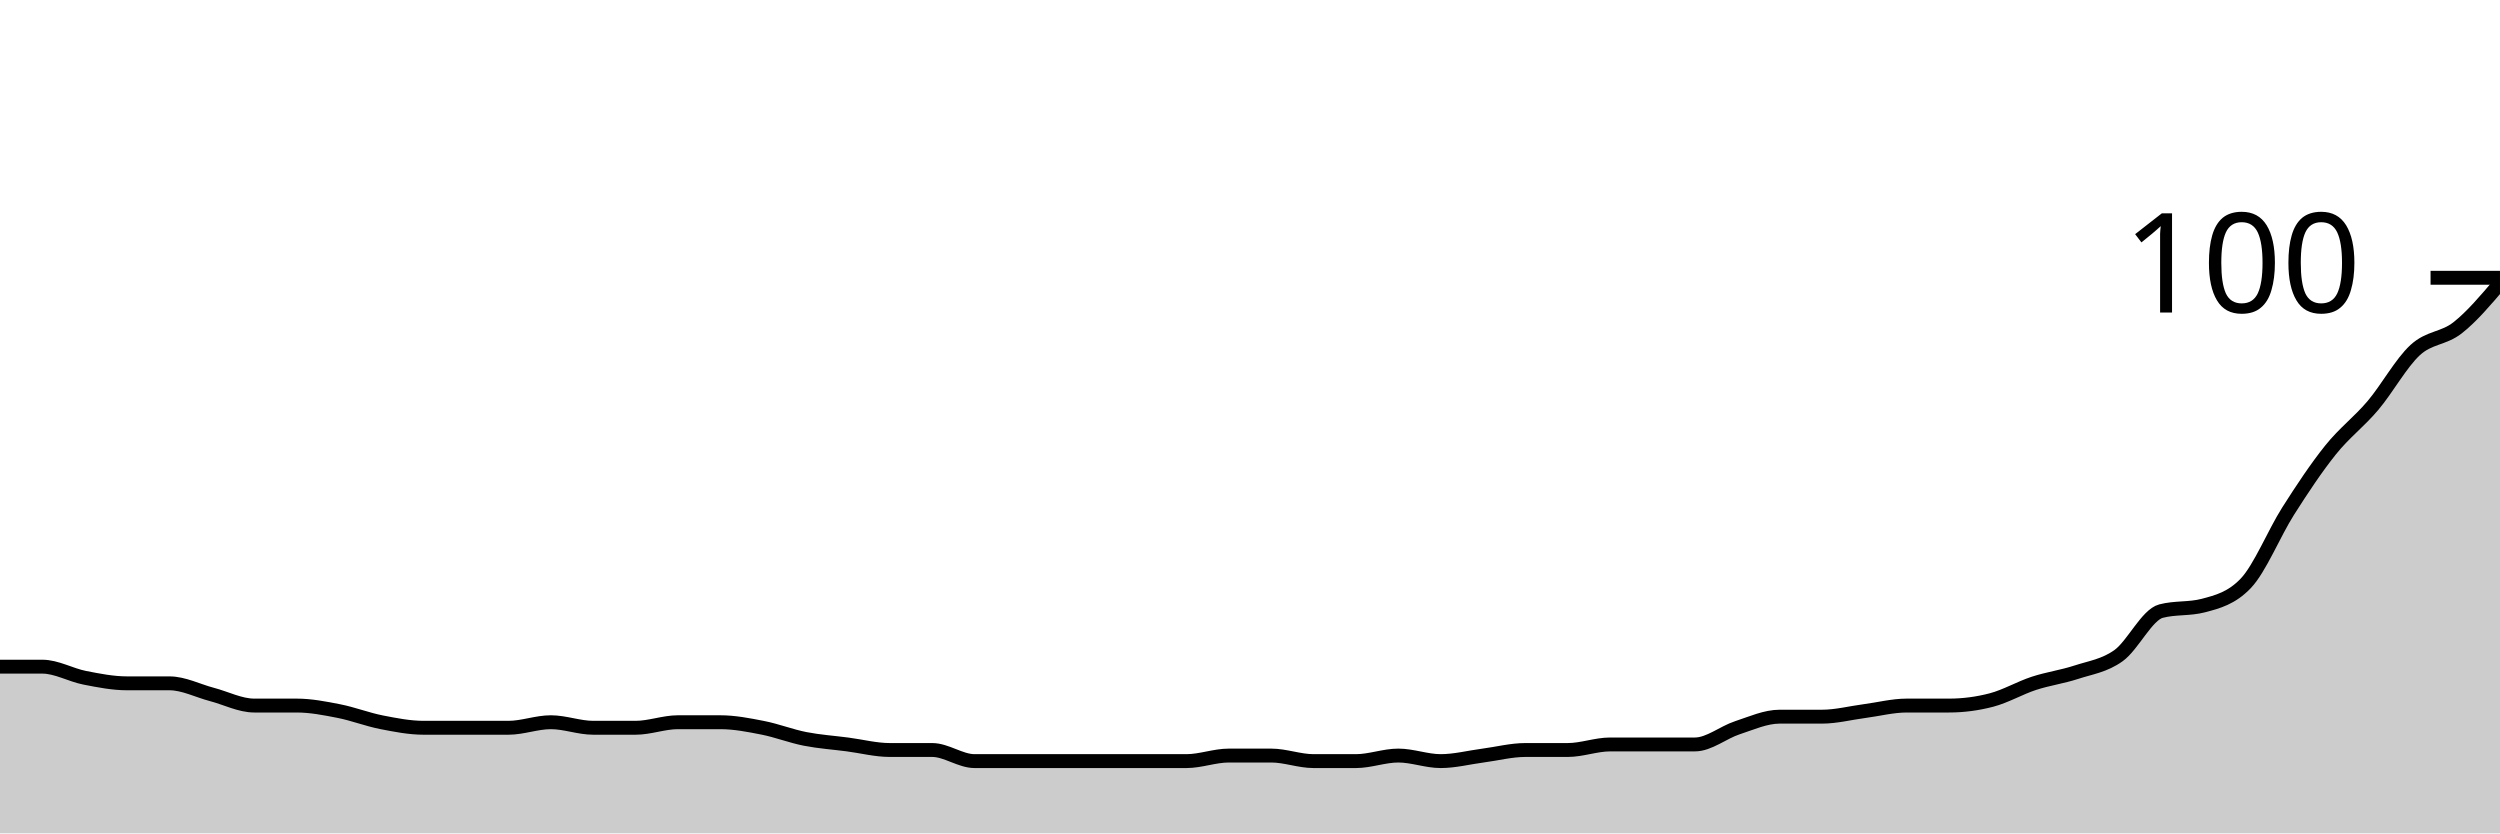
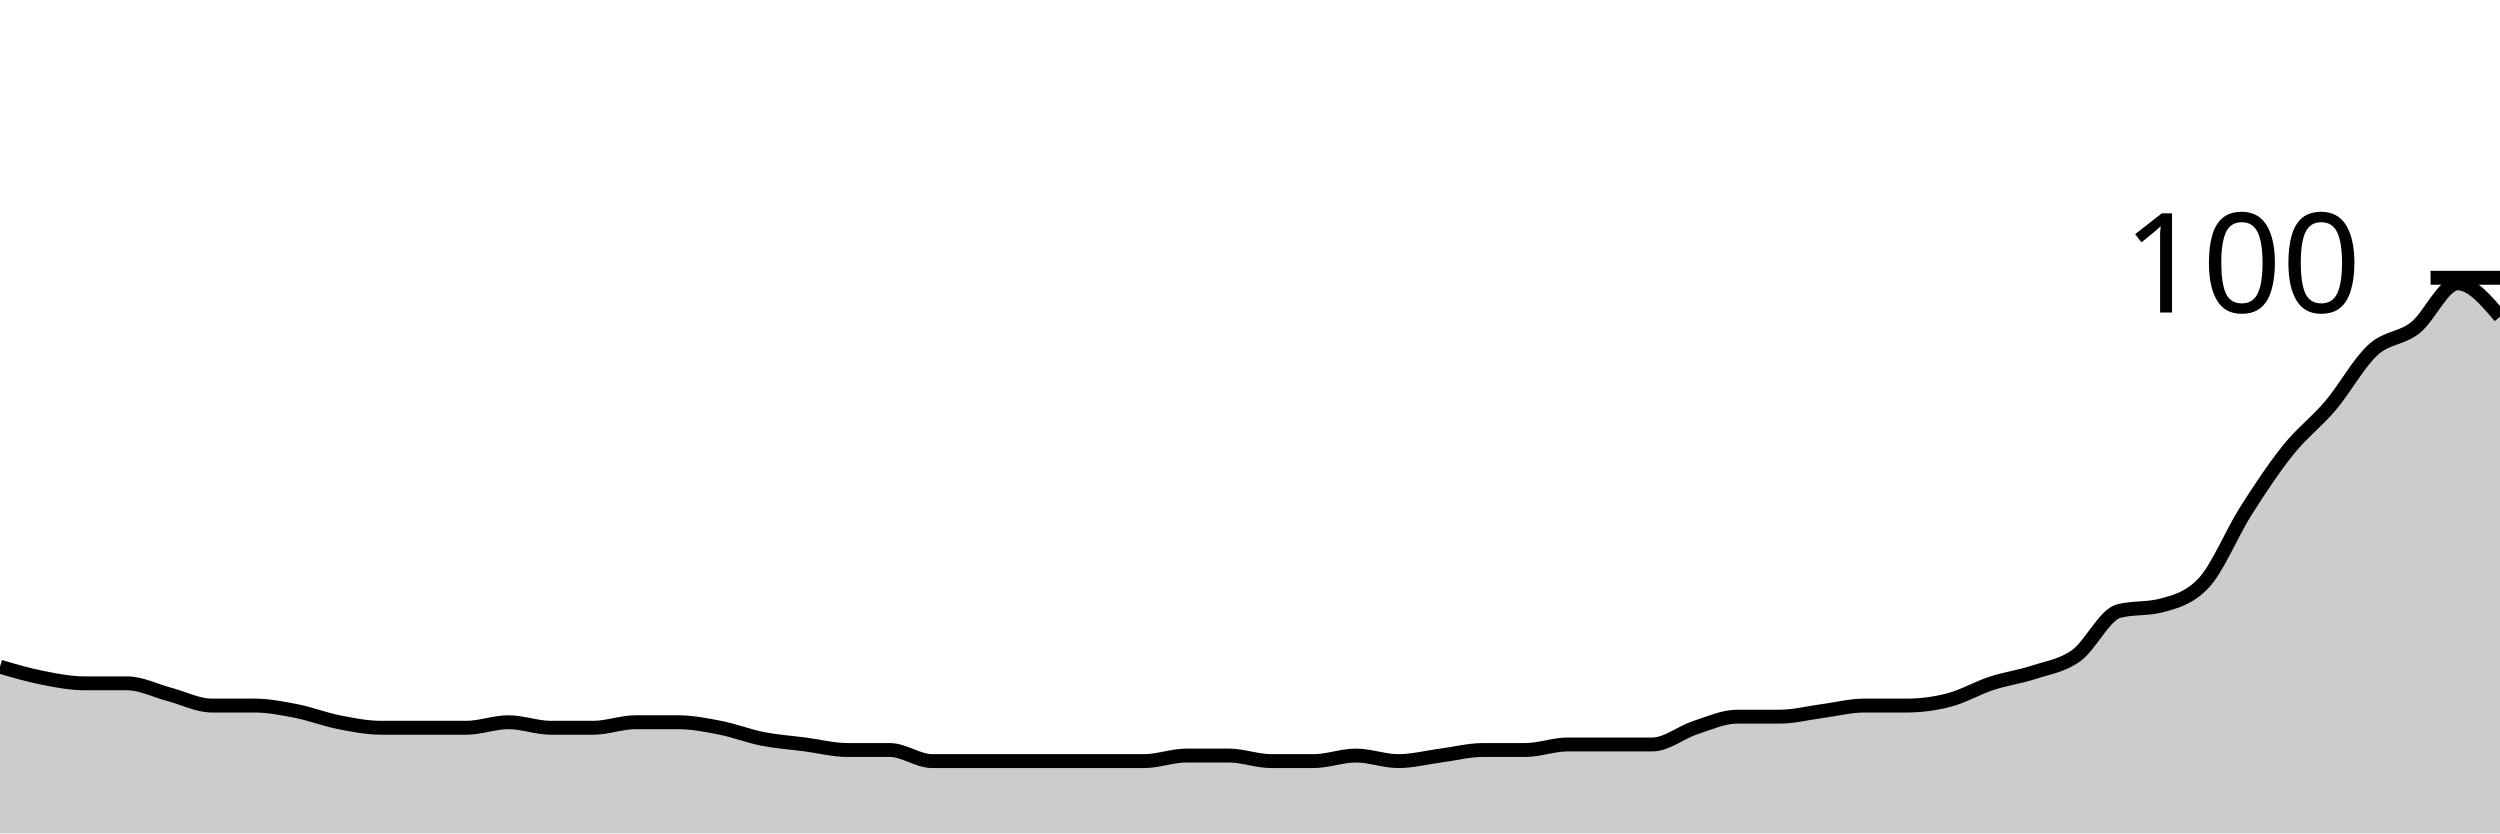
<svg xmlns="http://www.w3.org/2000/svg" viewBox="0 0 180 60">
  <g transform="translate(0,20)">
-     <path class="area" fill="rgba(0, 0, 0, 0.2)" d="M0,28C1.017,28,2.034,28,3.051,28C4.068,28,5.085,28.6,6.102,28.8C7.119,29,8.136,29.2,9.153,29.2C10.169,29.2,11.186,29.2,12.203,29.2C13.22,29.2,14.237,29.733,15.254,30C16.271,30.267,17.288,30.8,18.305,30.8C19.322,30.8,20.339,30.8,21.356,30.8C22.373,30.8,23.39,31,24.407,31.2C25.424,31.4,26.441,31.8,27.458,32C28.475,32.2,29.492,32.4,30.508,32.4C31.525,32.4,32.542,32.4,33.559,32.4C34.576,32.4,35.593,32.4,36.61,32.4C37.627,32.4,38.644,32,39.661,32C40.678,32,41.695,32.4,42.712,32.4C43.729,32.4,44.746,32.4,45.763,32.4C46.78,32.4,47.797,32,48.814,32C49.831,32,50.847,32,51.864,32C52.881,32,53.898,32.2,54.915,32.4C55.932,32.6,56.949,33,57.966,33.2C58.983,33.4,60,33.467,61.017,33.6C62.034,33.733,63.051,34,64.068,34C65.085,34,66.102,34,67.119,34C68.136,34,69.153,34.8,70.169,34.8C71.186,34.8,72.203,34.8,73.22,34.8C74.237,34.8,75.254,34.8,76.271,34.8C77.288,34.8,78.305,34.8,79.322,34.8C80.339,34.8,81.356,34.8,82.373,34.8C83.39,34.8,84.407,34.8,85.424,34.8C86.441,34.8,87.458,34.4,88.475,34.4C89.492,34.4,90.508,34.4,91.525,34.4C92.542,34.4,93.559,34.8,94.576,34.8C95.593,34.8,96.61,34.8,97.627,34.8C98.644,34.8,99.661,34.4,100.678,34.4C101.695,34.4,102.712,34.8,103.729,34.8C104.746,34.8,105.763,34.533,106.78,34.4C107.797,34.267,108.814,34,109.831,34C110.847,34,111.864,34,112.881,34C113.898,34,114.915,33.6,115.932,33.6C116.949,33.6,117.966,33.6,118.983,33.6C120,33.6,121.017,33.6,122.034,33.6C123.051,33.6,124.068,32.733,125.085,32.4C126.102,32.067,127.119,31.6,128.136,31.6C129.153,31.6,130.169,31.6,131.186,31.6C132.203,31.6,133.22,31.333,134.237,31.2C135.254,31.067,136.271,30.8,137.288,30.8C138.305,30.8,139.322,30.8,140.339,30.8C141.356,30.8,142.373,30.667,143.39,30.4C144.407,30.133,145.424,29.533,146.441,29.2C147.458,28.867,148.475,28.733,149.492,28.4C150.508,28.067,151.525,27.933,152.542,27.2C153.559,26.467,154.576,24.267,155.593,24C156.61,23.733,157.627,23.867,158.644,23.6C159.661,23.333,160.678,23.067,161.695,22C162.712,20.933,163.729,18.4,164.746,16.8C165.763,15.2,166.78,13.667,167.797,12.4C168.814,11.133,169.831,10.4,170.847,9.2C171.864,8,172.881,6.133,173.898,5.2C174.915,4.267,175.932,4.4,176.949,3.6C177.966,2.8,178.983,1.6,180,0.4L180,40C178.983,40,177.966,40,176.949,40C175.932,40,174.915,40,173.898,40C172.881,40,171.864,40,170.847,40C169.831,40,168.814,40,167.797,40C166.78,40,165.763,40,164.746,40C163.729,40,162.712,40,161.695,40C160.678,40,159.661,40,158.644,40C157.627,40,156.61,40,155.593,40C154.576,40,153.559,40,152.542,40C151.525,40,150.508,40,149.492,40C148.475,40,147.458,40,146.441,40C145.424,40,144.407,40,143.39,40C142.373,40,141.356,40,140.339,40C139.322,40,138.305,40,137.288,40C136.271,40,135.254,40,134.237,40C133.22,40,132.203,40,131.186,40C130.169,40,129.153,40,128.136,40C127.119,40,126.102,40,125.085,40C124.068,40,123.051,40,122.034,40C121.017,40,120,40,118.983,40C117.966,40,116.949,40,115.932,40C114.915,40,113.898,40,112.881,40C111.864,40,110.847,40,109.831,40C108.814,40,107.797,40,106.78,40C105.763,40,104.746,40,103.729,40C102.712,40,101.695,40,100.678,40C99.661,40,98.644,40,97.627,40C96.61,40,95.593,40,94.576,40C93.559,40,92.542,40,91.525,40C90.508,40,89.492,40,88.475,40C87.458,40,86.441,40,85.424,40C84.407,40,83.39,40,82.373,40C81.356,40,80.339,40,79.322,40C78.305,40,77.288,40,76.271,40C75.254,40,74.237,40,73.22,40C72.203,40,71.186,40,70.169,40C69.153,40,68.136,40,67.119,40C66.102,40,65.085,40,64.068,40C63.051,40,62.034,40,61.017,40C60,40,58.983,40,57.966,40C56.949,40,55.932,40,54.915,40C53.898,40,52.881,40,51.864,40C50.847,40,49.831,40,48.814,40C47.797,40,46.78,40,45.763,40C44.746,40,43.729,40,42.712,40C41.695,40,40.678,40,39.661,40C38.644,40,37.627,40,36.61,40C35.593,40,34.576,40,33.559,40C32.542,40,31.525,40,30.508,40C29.492,40,28.475,40,27.458,40C26.441,40,25.424,40,24.407,40C23.39,40,22.373,40,21.356,40C20.339,40,19.322,40,18.305,40C17.288,40,16.271,40,15.254,40C14.237,40,13.22,40,12.203,40C11.186,40,10.169,40,9.153,40C8.136,40,7.119,40,6.102,40C5.085,40,4.068,40,3.051,40C2.034,40,1.017,40,0,40Z" />
-     <path class="line" stroke="black" fill="none" d="M0,28C1.017,28,2.034,28,3.051,28C4.068,28,5.085,28.6,6.102,28.8C7.119,29,8.136,29.2,9.153,29.2C10.169,29.2,11.186,29.2,12.203,29.2C13.22,29.2,14.237,29.733,15.254,30C16.271,30.267,17.288,30.8,18.305,30.8C19.322,30.8,20.339,30.8,21.356,30.8C22.373,30.8,23.39,31,24.407,31.2C25.424,31.4,26.441,31.8,27.458,32C28.475,32.2,29.492,32.4,30.508,32.4C31.525,32.4,32.542,32.4,33.559,32.4C34.576,32.4,35.593,32.4,36.61,32.4C37.627,32.4,38.644,32,39.661,32C40.678,32,41.695,32.4,42.712,32.4C43.729,32.4,44.746,32.4,45.763,32.4C46.78,32.4,47.797,32,48.814,32C49.831,32,50.847,32,51.864,32C52.881,32,53.898,32.2,54.915,32.4C55.932,32.6,56.949,33,57.966,33.2C58.983,33.4,60,33.467,61.017,33.6C62.034,33.733,63.051,34,64.068,34C65.085,34,66.102,34,67.119,34C68.136,34,69.153,34.8,70.169,34.8C71.186,34.8,72.203,34.8,73.22,34.8C74.237,34.8,75.254,34.8,76.271,34.8C77.288,34.8,78.305,34.8,79.322,34.8C80.339,34.8,81.356,34.8,82.373,34.8C83.39,34.8,84.407,34.8,85.424,34.8C86.441,34.8,87.458,34.4,88.475,34.4C89.492,34.4,90.508,34.4,91.525,34.4C92.542,34.4,93.559,34.8,94.576,34.8C95.593,34.8,96.61,34.8,97.627,34.8C98.644,34.8,99.661,34.4,100.678,34.4C101.695,34.4,102.712,34.8,103.729,34.8C104.746,34.8,105.763,34.533,106.78,34.4C107.797,34.267,108.814,34,109.831,34C110.847,34,111.864,34,112.881,34C113.898,34,114.915,33.6,115.932,33.6C116.949,33.6,117.966,33.6,118.983,33.6C120,33.6,121.017,33.6,122.034,33.6C123.051,33.6,124.068,32.733,125.085,32.4C126.102,32.067,127.119,31.6,128.136,31.6C129.153,31.6,130.169,31.6,131.186,31.6C132.203,31.6,133.22,31.333,134.237,31.2C135.254,31.067,136.271,30.8,137.288,30.8C138.305,30.8,139.322,30.8,140.339,30.8C141.356,30.8,142.373,30.667,143.39,30.4C144.407,30.133,145.424,29.533,146.441,29.2C147.458,28.867,148.475,28.733,149.492,28.4C150.508,28.067,151.525,27.933,152.542,27.2C153.559,26.467,154.576,24.267,155.593,24C156.61,23.733,157.627,23.867,158.644,23.6C159.661,23.333,160.678,23.067,161.695,22C162.712,20.933,163.729,18.4,164.746,16.8C165.763,15.2,166.78,13.667,167.797,12.4C168.814,11.133,169.831,10.4,170.847,9.2C171.864,8,172.881,6.133,173.898,5.2C174.915,4.267,175.932,4.4,176.949,3.6C177.966,2.8,178.983,1.6,180,0.4" />
+     <path class="area" fill="rgba(0, 0, 0, 0.2)" d="M0,28C1.017,28.3,2.034,28.6,3.051,28.8C4.068,29,5.085,29.2,6.102,29.2C7.119,29.2,8.136,29.2,9.153,29.2C10.169,29.2,11.186,29.733,12.203,30C13.22,30.267,14.237,30.8,15.254,30.8C16.271,30.8,17.288,30.8,18.305,30.8C19.322,30.8,20.339,31,21.356,31.2C22.373,31.4,23.39,31.8,24.407,32C25.424,32.2,26.441,32.4,27.458,32.4C28.475,32.4,29.492,32.4,30.508,32.4C31.525,32.4,32.542,32.4,33.559,32.4C34.576,32.4,35.593,32,36.61,32C37.627,32,38.644,32.4,39.661,32.4C40.678,32.4,41.695,32.4,42.712,32.4C43.729,32.4,44.746,32,45.763,32C46.78,32,47.797,32,48.814,32C49.831,32,50.847,32.2,51.864,32.4C52.881,32.6,53.898,33,54.915,33.2C55.932,33.4,56.949,33.467,57.966,33.6C58.983,33.733,60,34,61.017,34C62.034,34,63.051,34,64.068,34C65.085,34,66.102,34.8,67.119,34.8C68.136,34.8,69.153,34.8,70.169,34.8C71.186,34.8,72.203,34.8,73.22,34.8C74.237,34.8,75.254,34.8,76.271,34.8C77.288,34.8,78.305,34.8,79.322,34.8C80.339,34.8,81.356,34.8,82.373,34.8C83.39,34.8,84.407,34.4,85.424,34.4C86.441,34.4,87.458,34.4,88.475,34.4C89.492,34.4,90.508,34.8,91.525,34.8C92.542,34.8,93.559,34.8,94.576,34.8C95.593,34.8,96.61,34.4,97.627,34.4C98.644,34.4,99.661,34.8,100.678,34.8C101.695,34.8,102.712,34.533,103.729,34.4C104.746,34.267,105.763,34,106.78,34C107.797,34,108.814,34,109.831,34C110.847,34,111.864,33.6,112.881,33.6C113.898,33.6,114.915,33.6,115.932,33.6C116.949,33.6,117.966,33.6,118.983,33.6C120,33.6,121.017,32.733,122.034,32.4C123.051,32.067,124.068,31.6,125.085,31.6C126.102,31.6,127.119,31.6,128.136,31.6C129.153,31.6,130.169,31.333,131.186,31.2C132.203,31.067,133.22,30.8,134.237,30.8C135.254,30.8,136.271,30.8,137.288,30.8C138.305,30.8,139.322,30.667,140.339,30.4C141.356,30.133,142.373,29.533,143.39,29.2C144.407,28.867,145.424,28.733,146.441,28.4C147.458,28.067,148.475,27.933,149.492,27.2C150.508,26.467,151.525,24.267,152.542,24C153.559,23.733,154.576,23.867,155.593,23.6C156.61,23.333,157.627,23.067,158.644,22C159.661,20.933,160.678,18.4,161.695,16.8C162.712,15.2,163.729,13.667,164.746,12.4C165.763,11.133,166.78,10.4,167.797,9.2C168.814,8,169.831,6.133,170.847,5.2C171.864,4.267,172.881,4.4,173.898,3.6C174.915,2.8,175.932,0.4,176.949,0.4C177.966,0.4,178.983,1.6,180,2.8L180,40C178.983,40,177.966,40,176.949,40C175.932,40,174.915,40,173.898,40C172.881,40,171.864,40,170.847,40C169.831,40,168.814,40,167.797,40C166.78,40,165.763,40,164.746,40C163.729,40,162.712,40,161.695,40C160.678,40,159.661,40,158.644,40C157.627,40,156.61,40,155.593,40C154.576,40,153.559,40,152.542,40C151.525,40,150.508,40,149.492,40C148.475,40,147.458,40,146.441,40C145.424,40,144.407,40,143.39,40C142.373,40,141.356,40,140.339,40C139.322,40,138.305,40,137.288,40C136.271,40,135.254,40,134.237,40C133.22,40,132.203,40,131.186,40C130.169,40,129.153,40,128.136,40C127.119,40,126.102,40,125.085,40C124.068,40,123.051,40,122.034,40C121.017,40,120,40,118.983,40C117.966,40,116.949,40,115.932,40C114.915,40,113.898,40,112.881,40C111.864,40,110.847,40,109.831,40C108.814,40,107.797,40,106.78,40C105.763,40,104.746,40,103.729,40C102.712,40,101.695,40,100.678,40C99.661,40,98.644,40,97.627,40C96.61,40,95.593,40,94.576,40C93.559,40,92.542,40,91.525,40C90.508,40,89.492,40,88.475,40C87.458,40,86.441,40,85.424,40C84.407,40,83.39,40,82.373,40C81.356,40,80.339,40,79.322,40C78.305,40,77.288,40,76.271,40C75.254,40,74.237,40,73.22,40C72.203,40,71.186,40,70.169,40C69.153,40,68.136,40,67.119,40C66.102,40,65.085,40,64.068,40C63.051,40,62.034,40,61.017,40C60,40,58.983,40,57.966,40C56.949,40,55.932,40,54.915,40C53.898,40,52.881,40,51.864,40C50.847,40,49.831,40,48.814,40C47.797,40,46.78,40,45.763,40C44.746,40,43.729,40,42.712,40C41.695,40,40.678,40,39.661,40C38.644,40,37.627,40,36.61,40C35.593,40,34.576,40,33.559,40C32.542,40,31.525,40,30.508,40C29.492,40,28.475,40,27.458,40C26.441,40,25.424,40,24.407,40C23.39,40,22.373,40,21.356,40C20.339,40,19.322,40,18.305,40C17.288,40,16.271,40,15.254,40C14.237,40,13.22,40,12.203,40C11.186,40,10.169,40,9.153,40C8.136,40,7.119,40,6.102,40C5.085,40,4.068,40,3.051,40C2.034,40,1.017,40,0,40Z" />
+     <path class="line" stroke="black" fill="none" d="M0,28C1.017,28.3,2.034,28.6,3.051,28.8C4.068,29,5.085,29.2,6.102,29.2C7.119,29.2,8.136,29.2,9.153,29.2C10.169,29.2,11.186,29.733,12.203,30C13.22,30.267,14.237,30.8,15.254,30.8C16.271,30.8,17.288,30.8,18.305,30.8C19.322,30.8,20.339,31,21.356,31.2C22.373,31.4,23.39,31.8,24.407,32C25.424,32.2,26.441,32.4,27.458,32.4C28.475,32.4,29.492,32.4,30.508,32.4C31.525,32.4,32.542,32.4,33.559,32.4C34.576,32.4,35.593,32,36.61,32C37.627,32,38.644,32.4,39.661,32.4C40.678,32.4,41.695,32.4,42.712,32.4C43.729,32.4,44.746,32,45.763,32C46.78,32,47.797,32,48.814,32C49.831,32,50.847,32.2,51.864,32.4C52.881,32.6,53.898,33,54.915,33.2C55.932,33.4,56.949,33.467,57.966,33.6C58.983,33.733,60,34,61.017,34C62.034,34,63.051,34,64.068,34C65.085,34,66.102,34.8,67.119,34.8C68.136,34.8,69.153,34.8,70.169,34.8C71.186,34.8,72.203,34.8,73.22,34.8C74.237,34.8,75.254,34.8,76.271,34.8C77.288,34.8,78.305,34.8,79.322,34.8C80.339,34.8,81.356,34.8,82.373,34.8C83.39,34.8,84.407,34.4,85.424,34.4C86.441,34.4,87.458,34.4,88.475,34.4C89.492,34.4,90.508,34.8,91.525,34.8C92.542,34.8,93.559,34.8,94.576,34.8C95.593,34.8,96.61,34.4,97.627,34.4C98.644,34.4,99.661,34.8,100.678,34.8C101.695,34.8,102.712,34.533,103.729,34.4C104.746,34.267,105.763,34,106.78,34C107.797,34,108.814,34,109.831,34C110.847,34,111.864,33.6,112.881,33.6C113.898,33.6,114.915,33.6,115.932,33.6C116.949,33.6,117.966,33.6,118.983,33.6C120,33.6,121.017,32.733,122.034,32.4C123.051,32.067,124.068,31.6,125.085,31.6C126.102,31.6,127.119,31.6,128.136,31.6C129.153,31.6,130.169,31.333,131.186,31.2C132.203,31.067,133.22,30.8,134.237,30.8C135.254,30.8,136.271,30.8,137.288,30.8C138.305,30.8,139.322,30.667,140.339,30.4C141.356,30.133,142.373,29.533,143.39,29.2C144.407,28.867,145.424,28.733,146.441,28.4C147.458,28.067,148.475,27.933,149.492,27.2C150.508,26.467,151.525,24.267,152.542,24C153.559,23.733,154.576,23.867,155.593,23.6C156.61,23.333,157.627,23.067,158.644,22C159.661,20.933,160.678,18.4,161.695,16.8C162.712,15.2,163.729,13.667,164.746,12.4C165.763,11.133,166.78,10.4,167.797,9.2C168.814,8,169.831,6.133,170.847,5.2C171.864,4.267,172.881,4.4,173.898,3.6C174.915,2.8,175.932,0.4,176.949,0.4C177.966,0.4,178.983,1.6,180,2.8" />
    <path class="axis-ceiling" stroke-width="1" stroke="black" fill="none" d="M175,0L180,0" />
    <text class="axis-ceiling-label" font-family="sans-serif" text-anchor="end" font-size="10px" x="170" y="2.5">100</text>
  </g>
</svg>
